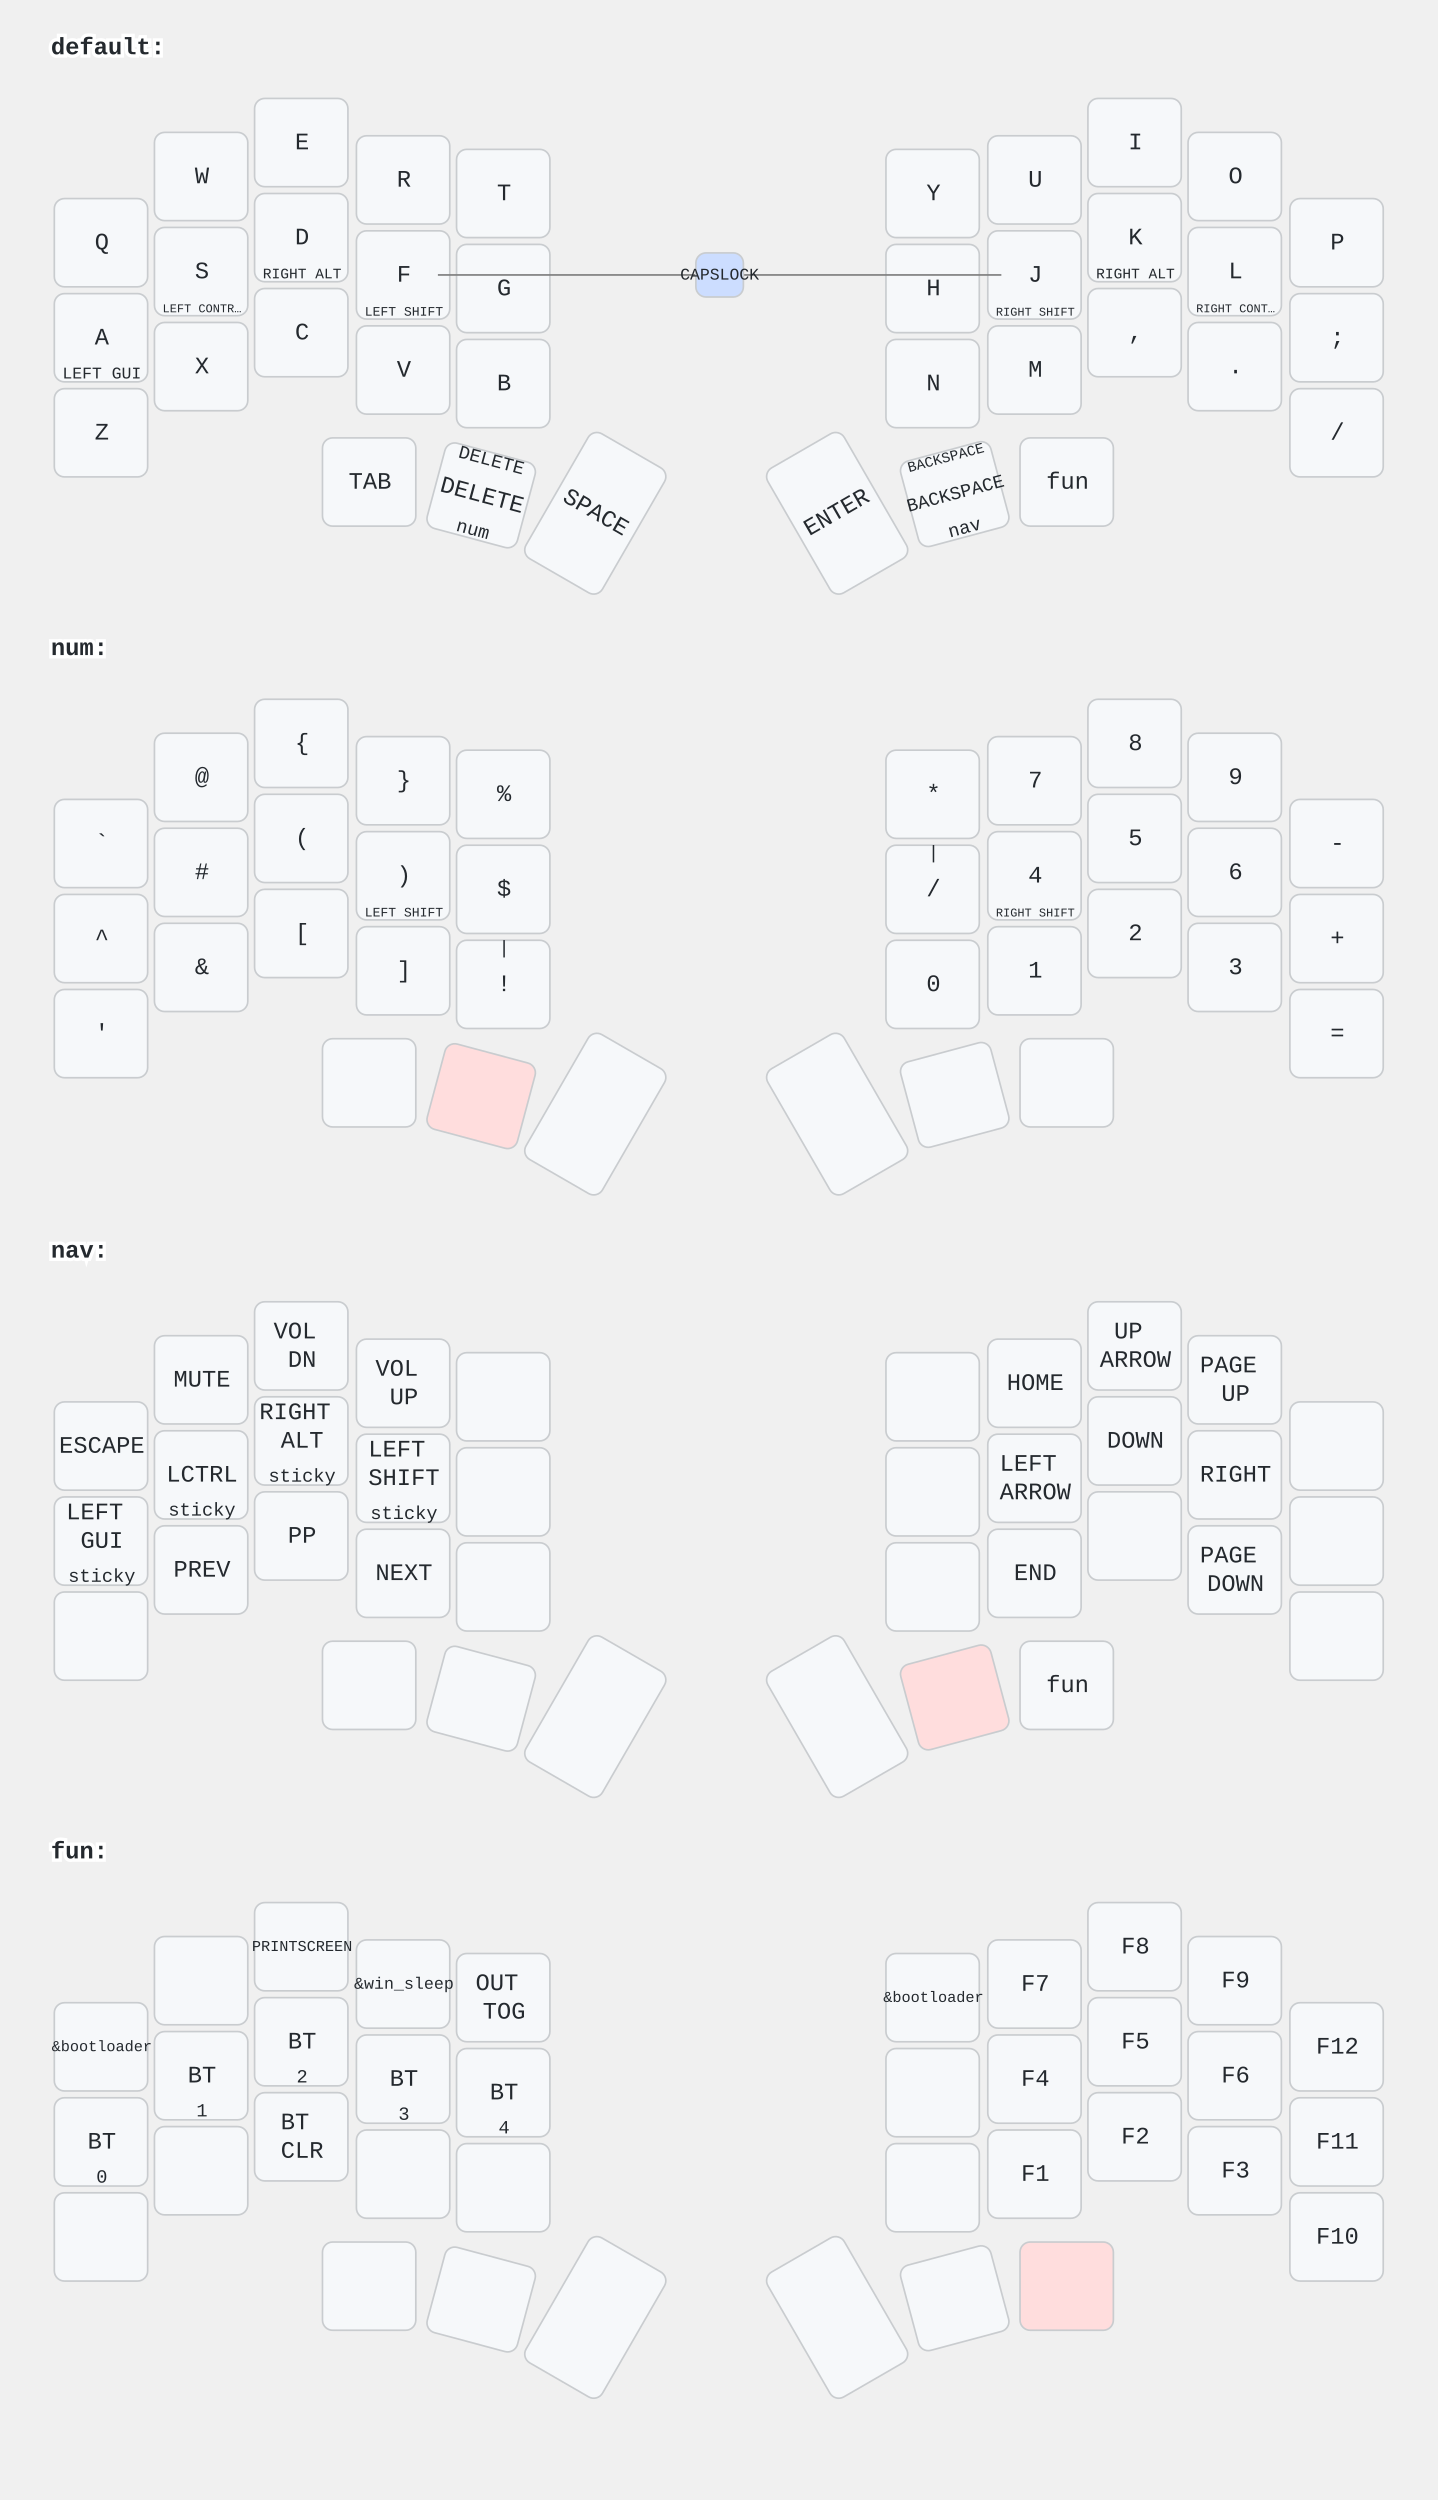
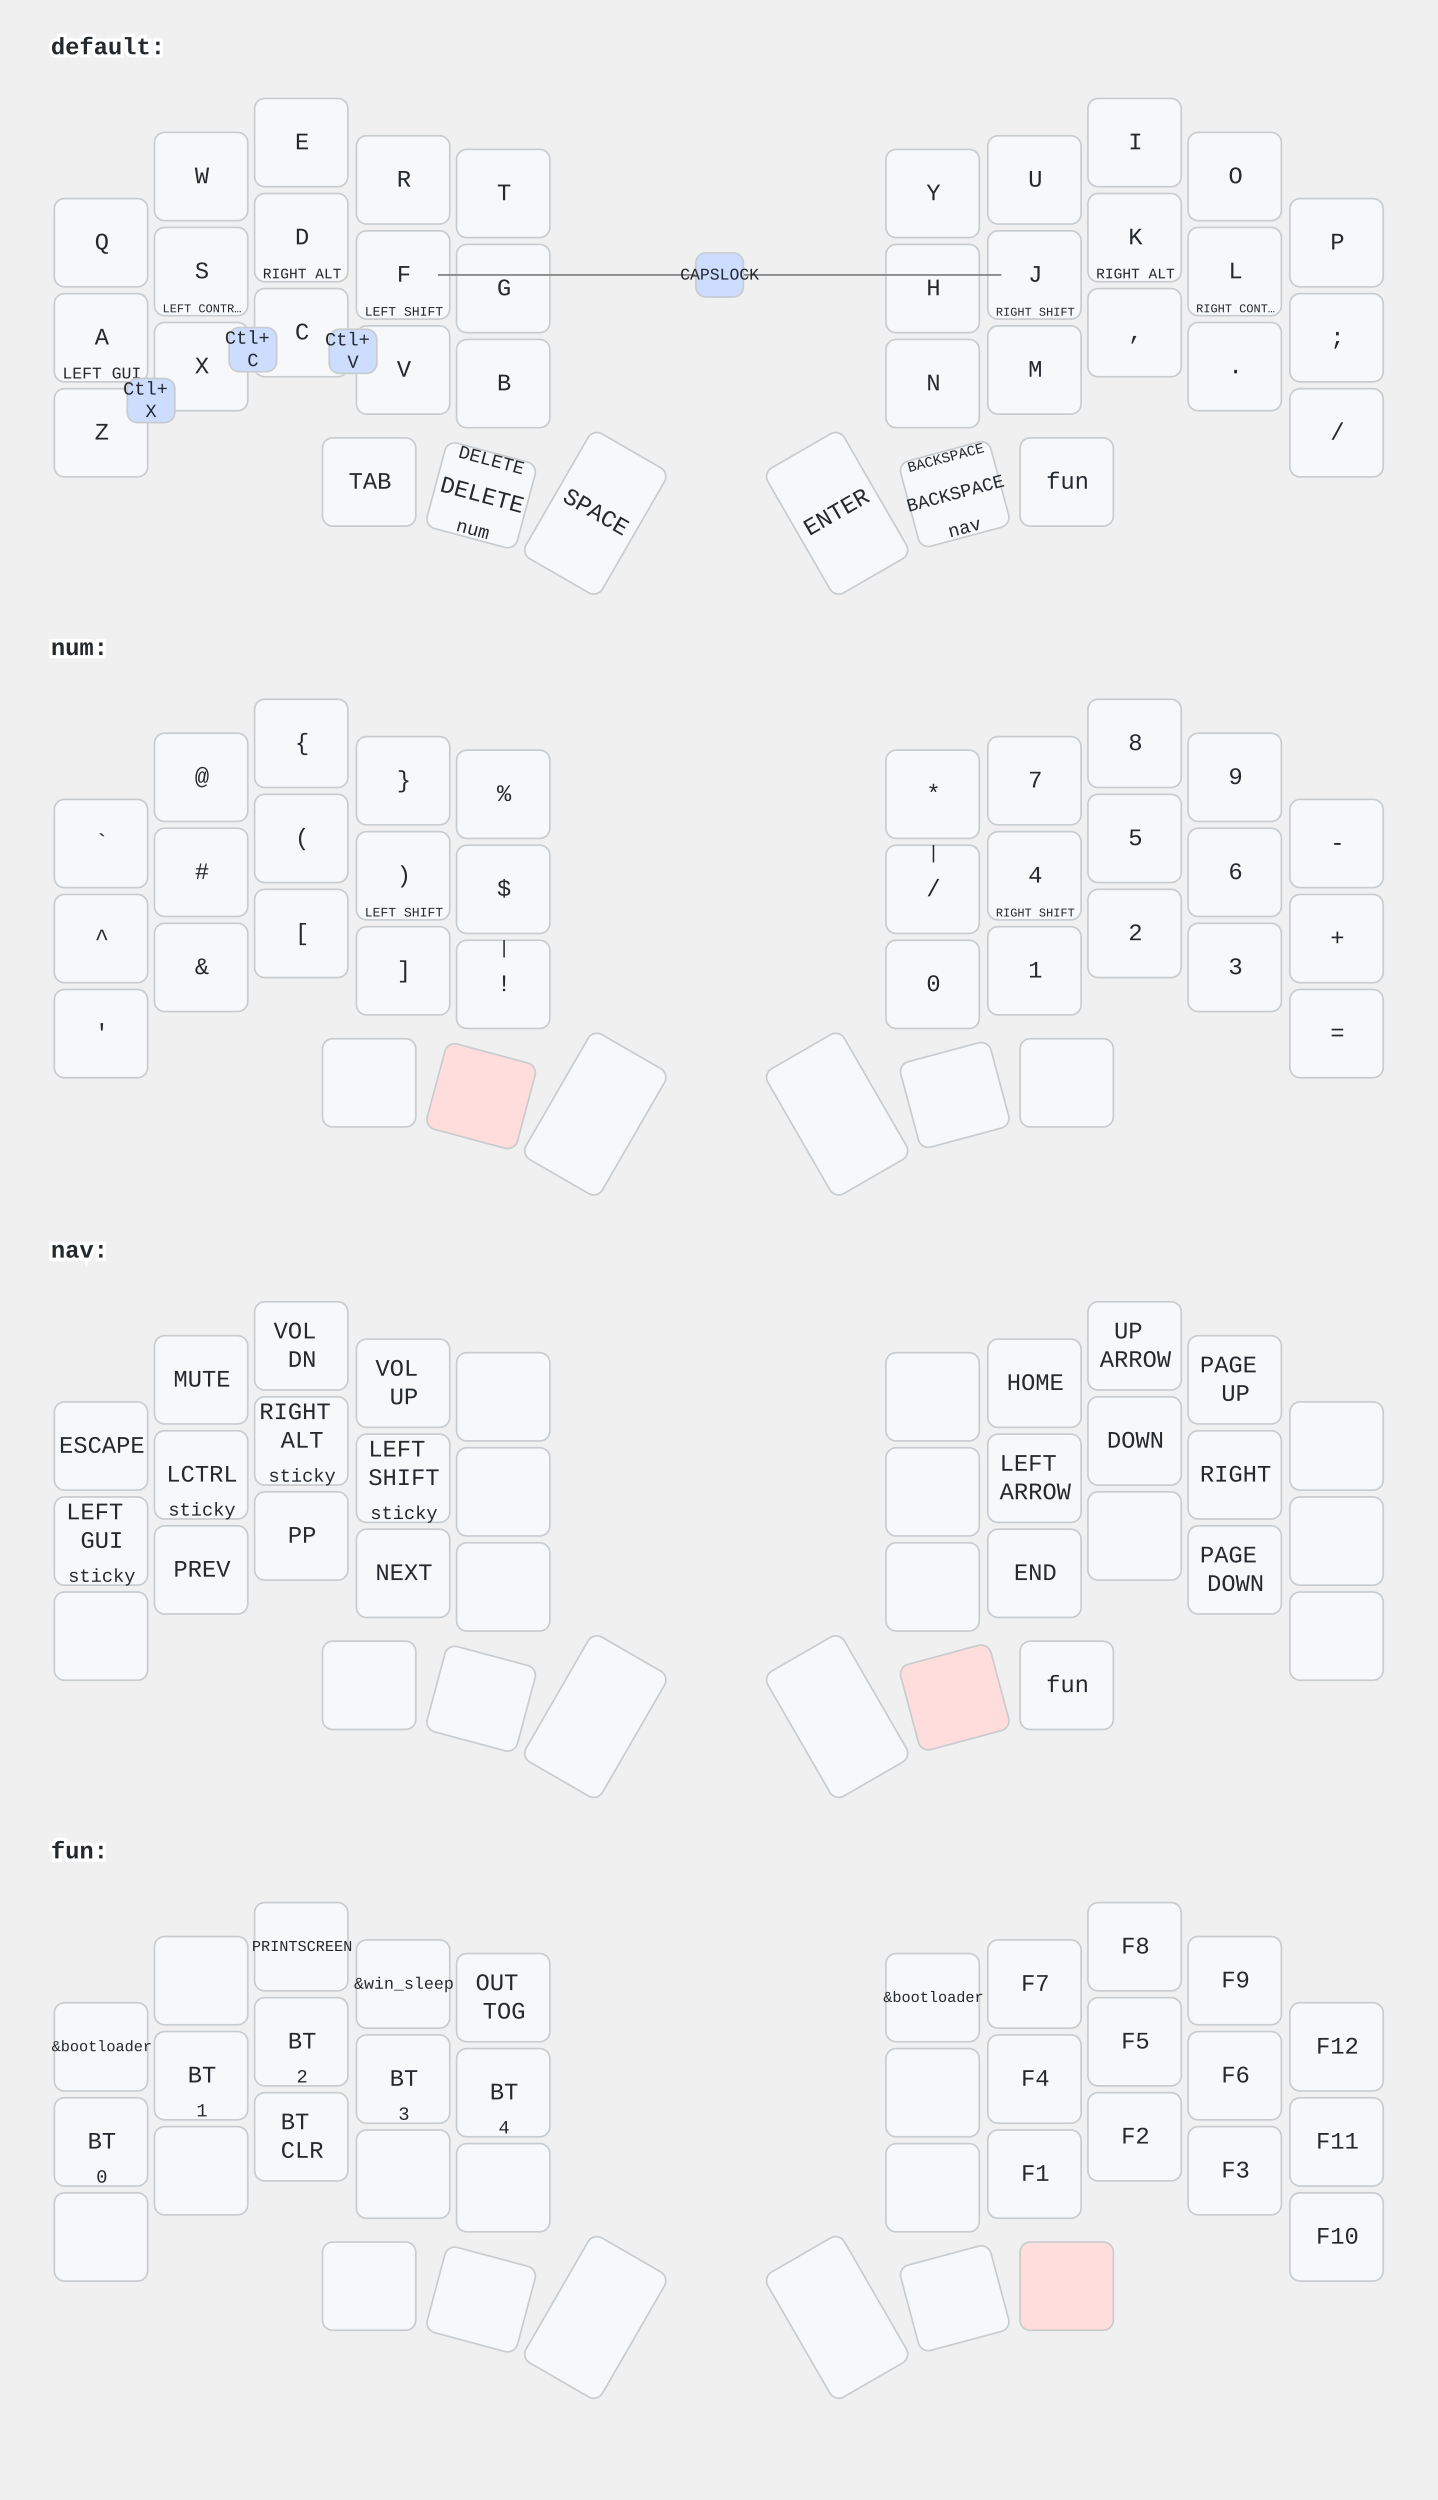
<svg xmlns="http://www.w3.org/2000/svg" width="847" height="1473" viewBox="0 0 847 1473" class="keymap">
  <style>/* inherit to force styles through use tags */
svg path {
    fill: inherit;
}

/* font and background color specifications */
svg.keymap {
    font-family: SFMono-Regular,Consolas,Liberation Mono,Menlo,monospace;
    font-size: 14px;
    font-kerning: normal;
    text-rendering: optimizeLegibility;
    fill: #24292e;
}

/* default key styling */
rect.key {
    fill: #f6f8fa;
}

rect.key, rect.combo {
    stroke: #c9cccf;
    stroke-width: 1;
}

/* default key side styling, only used is draw_key_sides is set */
rect.side {
    filter: brightness(90%);
}

/* color accent for combo boxes */
rect.combo, rect.combo-separate {
    fill: #cdf;
}

/* color accent for held keys */
rect.held, rect.combo.held {
    fill: #fdd;
}

/* color accent for ghost (optional) keys */
rect.ghost, rect.combo.ghost {
    stroke-dasharray: 4, 4;
    stroke-width: 2;
}

text {
    text-anchor: middle;
    dominant-baseline: middle;
}

/* styling for layer labels */
text.label {
    font-weight: bold;
    text-anchor: start;
    stroke: white;
    stroke-width: 4;
    paint-order: stroke;
}

/* styling for optional footer */
text.footer {
    text-anchor: end;
    dominant-baseline: auto;
    stroke: white;
    stroke-width: 4;
    paint-order: stroke;
}

/* styling for combo tap, and key hold/shifted label text */
text.combo, text.hold, text.shifted {
    font-size: 11px;
}

text.hold {
    text-anchor: middle;
    dominant-baseline: auto;
}

text.shifted {
    text-anchor: middle;
    dominant-baseline: hanging;
}

/* styling for hold/shifted label text in combo box */
text.combo.hold, text.combo.shifted {
    font-size: 8px;
}

/* lighter symbol for transparent keys */
text.trans {
    fill: #7b7e81;
}

/* styling for combo dendrons */
path.combo {
    stroke-width: 1;
    stroke: gray;
    fill: none;
}

/* Start Tabler Icons Cleanup */
/* cannot use height/width with glyphs */
.icon-tabler &gt; path {
    fill: inherit;
    stroke: inherit;
    stroke-width: 2;
}
/* hide tabler's default box */
.icon-tabler &gt; path[stroke="none"][fill="none"] {
    visibility: hidden;
}
/* End Tabler Icons Cleanup */
</style>
  <g transform="translate(30, 0)" class="layer-default">
    <text x="0" y="28" class="label">default:</text>
    <g transform="translate(0, 56)">
      <g transform="translate(30, 87)" class="key keypos-0">
        <rect rx="6" ry="6" x="-28" y="-26" width="55" height="52" class="key" />
        <text x="0" y="0" class="key tap">Q</text>
      </g>
      <g transform="translate(89, 48)" class="key keypos-1">
        <rect rx="6" ry="6" x="-28" y="-26" width="55" height="52" class="key" />
        <text x="0" y="0" class="key tap">W</text>
      </g>
      <g transform="translate(148, 28)" class="key keypos-2">
        <rect rx="6" ry="6" x="-28" y="-26" width="55" height="52" class="key" />
        <text x="0" y="0" class="key tap">E</text>
      </g>
      <g transform="translate(208, 50)" class="key keypos-3">
        <rect rx="6" ry="6" x="-28" y="-26" width="55" height="52" class="key" />
        <text x="0" y="0" class="key tap">R</text>
      </g>
      <g transform="translate(267, 58)" class="key keypos-4">
        <rect rx="6" ry="6" x="-28" y="-26" width="55" height="52" class="key" />
        <text x="0" y="0" class="key tap">T</text>
      </g>
      <g transform="translate(520, 58)" class="key keypos-5">
        <rect rx="6" ry="6" x="-28" y="-26" width="55" height="52" class="key" />
        <text x="0" y="0" class="key tap">Y</text>
      </g>
      <g transform="translate(580, 50)" class="key keypos-6">
        <rect rx="6" ry="6" x="-28" y="-26" width="55" height="52" class="key" />
        <text x="0" y="0" class="key tap">U</text>
      </g>
      <g transform="translate(639, 28)" class="key keypos-7">
        <rect rx="6" ry="6" x="-28" y="-26" width="55" height="52" class="key" />
        <text x="0" y="0" class="key tap">I</text>
      </g>
      <g transform="translate(698, 48)" class="key keypos-8">
        <rect rx="6" ry="6" x="-28" y="-26" width="55" height="52" class="key" />
        <text x="0" y="0" class="key tap">O</text>
      </g>
      <g transform="translate(758, 87)" class="key keypos-9">
        <rect rx="6" ry="6" x="-28" y="-26" width="55" height="52" class="key" />
        <text x="0" y="0" class="key tap">P</text>
      </g>
      <g transform="translate(30, 143)" class="key keypos-10">
        <rect rx="6" ry="6" x="-28" y="-26" width="55" height="52" class="key" />
        <text x="0" y="0" class="key tap">A</text>
        <text x="0" y="24" class="key hold">
          <tspan style="font-size: 88%">LEFT GUI</tspan>
        </text>
      </g>
      <g transform="translate(89, 104)" class="key keypos-11">
        <rect rx="6" ry="6" x="-28" y="-26" width="55" height="52" class="key" />
        <text x="0" y="0" class="key tap">S</text>
        <text x="0" y="24" class="key hold">
          <tspan style="font-size: 64%">LEFT CONTR…</tspan>
        </text>
      </g>
      <g transform="translate(148, 84)" class="key keypos-12">
        <rect rx="6" ry="6" x="-28" y="-26" width="55" height="52" class="key" />
        <text x="0" y="0" class="key tap">D</text>
        <text x="0" y="24" class="key hold">
          <tspan style="font-size: 78%">RIGHT ALT</tspan>
        </text>
      </g>
      <g transform="translate(208, 106)" class="key keypos-13">
        <rect rx="6" ry="6" x="-28" y="-26" width="55" height="52" class="key" />
        <text x="0" y="0" class="key tap">F</text>
        <text x="0" y="24" class="key hold">
          <tspan style="font-size: 70%">LEFT SHIFT</tspan>
        </text>
      </g>
      <g transform="translate(267, 114)" class="key keypos-14">
        <rect rx="6" ry="6" x="-28" y="-26" width="55" height="52" class="key" />
        <text x="0" y="0" class="key tap">G</text>
      </g>
      <g transform="translate(520, 114)" class="key keypos-15">
        <rect rx="6" ry="6" x="-28" y="-26" width="55" height="52" class="key" />
        <text x="0" y="0" class="key tap">H</text>
      </g>
      <g transform="translate(580, 106)" class="key keypos-16">
        <rect rx="6" ry="6" x="-28" y="-26" width="55" height="52" class="key" />
        <text x="0" y="0" class="key tap">J</text>
        <text x="0" y="24" class="key hold">
          <tspan style="font-size: 64%">RIGHT SHIFT</tspan>
        </text>
      </g>
      <g transform="translate(639, 84)" class="key keypos-17">
        <rect rx="6" ry="6" x="-28" y="-26" width="55" height="52" class="key" />
        <text x="0" y="0" class="key tap">K</text>
        <text x="0" y="24" class="key hold">
          <tspan style="font-size: 78%">RIGHT ALT</tspan>
        </text>
      </g>
      <g transform="translate(698, 104)" class="key keypos-18">
        <rect rx="6" ry="6" x="-28" y="-26" width="55" height="52" class="key" />
        <text x="0" y="0" class="key tap">L</text>
        <text x="0" y="24" class="key hold">
          <tspan style="font-size: 64%">RIGHT CONT…</tspan>
        </text>
      </g>
      <g transform="translate(758, 143)" class="key keypos-19">
        <rect rx="6" ry="6" x="-28" y="-26" width="55" height="52" class="key" />
        <text x="0" y="0" class="key tap">;</text>
      </g>
      <g transform="translate(30, 199)" class="key keypos-20">
        <rect rx="6" ry="6" x="-28" y="-26" width="55" height="52" class="key" />
        <text x="0" y="0" class="key tap">Z</text>
      </g>
      <g transform="translate(89, 160)" class="key keypos-21">
        <rect rx="6" ry="6" x="-28" y="-26" width="55" height="52" class="key" />
        <text x="0" y="0" class="key tap">X</text>
      </g>
      <g transform="translate(148, 140)" class="key keypos-22">
        <rect rx="6" ry="6" x="-28" y="-26" width="55" height="52" class="key" />
        <text x="0" y="0" class="key tap">C</text>
      </g>
      <g transform="translate(208, 162)" class="key keypos-23">
        <rect rx="6" ry="6" x="-28" y="-26" width="55" height="52" class="key" />
        <text x="0" y="0" class="key tap">V</text>
      </g>
      <g transform="translate(267, 170)" class="key keypos-24">
        <rect rx="6" ry="6" x="-28" y="-26" width="55" height="52" class="key" />
        <text x="0" y="0" class="key tap">B</text>
      </g>
      <g transform="translate(520, 170)" class="key keypos-25">
        <rect rx="6" ry="6" x="-28" y="-26" width="55" height="52" class="key" />
        <text x="0" y="0" class="key tap">N</text>
      </g>
      <g transform="translate(580, 162)" class="key keypos-26">
        <rect rx="6" ry="6" x="-28" y="-26" width="55" height="52" class="key" />
        <text x="0" y="0" class="key tap">M</text>
      </g>
      <g transform="translate(639, 140)" class="key keypos-27">
        <rect rx="6" ry="6" x="-28" y="-26" width="55" height="52" class="key" />
        <text x="0" y="0" class="key tap">,</text>
      </g>
      <g transform="translate(698, 160)" class="key keypos-28">
        <rect rx="6" ry="6" x="-28" y="-26" width="55" height="52" class="key" />
        <text x="0" y="0" class="key tap">.</text>
      </g>
      <g transform="translate(758, 199)" class="key keypos-29">
        <rect rx="6" ry="6" x="-28" y="-26" width="55" height="52" class="key" />
        <text x="0" y="0" class="key tap">/</text>
      </g>
      <g transform="translate(188, 228)" class="key keypos-30">
        <rect rx="6" ry="6" x="-28" y="-26" width="55" height="52" class="key" />
        <text x="0" y="0" class="key tap">TAB</text>
      </g>
      <g transform="translate(254, 236) rotate(15.0)" class="key keypos-31">
        <rect rx="6" ry="6" x="-28" y="-26" width="55" height="52" class="key" />
        <text x="0" y="0" class="key tap">DELETE</text>
        <text x="0" y="24" class="key hold">num</text>
        <text x="0" y="-24" class="key shifted">DELETE</text>
      </g>
      <g transform="translate(321, 246) rotate(30.0)" class="key keypos-32">
        <rect rx="6" ry="6" x="-26" y="-42" width="52" height="85" class="key" />
        <text x="0" y="0" class="key tap">SPACE</text>
      </g>
      <g transform="translate(463, 246) rotate(-30.0)" class="key keypos-33">
        <rect rx="6" ry="6" x="-26" y="-42" width="52" height="85" class="key" />
        <text x="0" y="0" class="key tap">ENTER</text>
      </g>
      <g transform="translate(533, 235) rotate(-15.0)" class="key keypos-34">
        <rect rx="6" ry="6" x="-28" y="-26" width="55" height="52" class="key" />
        <text x="0" y="0" class="key tap">
          <tspan style="font-size: 78%">BACKSPACE</tspan>
        </text>
        <text x="0" y="24" class="key hold">nav</text>
        <text x="0" y="-24" class="key shifted">
          <tspan style="font-size: 78%">BACKSPACE</tspan>
        </text>
      </g>
      <g transform="translate(599, 228)" class="key keypos-35">
        <rect rx="6" ry="6" x="-28" y="-26" width="55" height="52" class="key" />
        <text x="0" y="0" class="key tap">fun</text>
      </g>
      <g class="combo combopos-0">
        <path d="M394,106 l-166,0" class="combo" />
        <path d="M394,106 l166,0" class="combo" />
        <rect rx="6" ry="6" x="380" y="93" width="28" height="26" class="combo" />
        <text x="394" y="106" class="combo tap">
          <tspan style="font-size: 88%">CAPSLOCK</tspan>
        </text>
      </g>
+       <g class="combo combopos-1">
+         <rect rx="6" ry="6" x="45" y="167" width="28" height="26" class="combo" />
+         <text x="59" y="180" class="combo tap">
+           <tspan x="59" dy="-0.6em">Ctl+</tspan>
+           <tspan x="59" dy="1.2em">X</tspan>
+         </text>
+       </g>
+       <g class="combo combopos-2">
+         <rect rx="6" ry="6" x="105" y="137" width="28" height="26" class="combo" />
+         <text x="119" y="150" class="combo tap">
+           <tspan x="119" dy="-0.6em">Ctl+</tspan>
+           <tspan x="119" dy="1.2em">C</tspan>
+         </text>
+       </g>
+       <g class="combo combopos-3">
+         <rect rx="6" ry="6" x="164" y="138" width="28" height="26" class="combo" />
+         <text x="178" y="151" class="combo tap">
+           <tspan x="178" dy="-0.6em">Ctl+</tspan>
+           <tspan x="178" dy="1.2em">V</tspan>
+         </text>
+       </g>
    </g>
  </g>
  <g transform="translate(30, 354)" class="layer-num">
    <text x="0" y="28" class="label">num:</text>
    <g transform="translate(0, 56)">
      <g transform="translate(30, 87)" class="key keypos-0">
        <rect rx="6" ry="6" x="-28" y="-26" width="55" height="52" class="key" />
        <text x="0" y="0" class="key tap">`</text>
      </g>
      <g transform="translate(89, 48)" class="key keypos-1">
        <rect rx="6" ry="6" x="-28" y="-26" width="55" height="52" class="key" />
        <text x="0" y="0" class="key tap">@</text>
      </g>
      <g transform="translate(148, 28)" class="key keypos-2">
        <rect rx="6" ry="6" x="-28" y="-26" width="55" height="52" class="key" />
        <text x="0" y="0" class="key tap">{</text>
      </g>
      <g transform="translate(208, 50)" class="key keypos-3">
        <rect rx="6" ry="6" x="-28" y="-26" width="55" height="52" class="key" />
        <text x="0" y="0" class="key tap">}</text>
      </g>
      <g transform="translate(267, 58)" class="key keypos-4">
        <rect rx="6" ry="6" x="-28" y="-26" width="55" height="52" class="key" />
        <text x="0" y="0" class="key tap">%</text>
      </g>
      <g transform="translate(520, 58)" class="key keypos-5">
        <rect rx="6" ry="6" x="-28" y="-26" width="55" height="52" class="key" />
        <text x="0" y="0" class="key tap">*</text>
      </g>
      <g transform="translate(580, 50)" class="key keypos-6">
        <rect rx="6" ry="6" x="-28" y="-26" width="55" height="52" class="key" />
        <text x="0" y="0" class="key tap">7</text>
      </g>
      <g transform="translate(639, 28)" class="key keypos-7">
        <rect rx="6" ry="6" x="-28" y="-26" width="55" height="52" class="key" />
        <text x="0" y="0" class="key tap">8</text>
      </g>
      <g transform="translate(698, 48)" class="key keypos-8">
        <rect rx="6" ry="6" x="-28" y="-26" width="55" height="52" class="key" />
        <text x="0" y="0" class="key tap">9</text>
      </g>
      <g transform="translate(758, 87)" class="key keypos-9">
        <rect rx="6" ry="6" x="-28" y="-26" width="55" height="52" class="key" />
        <text x="0" y="0" class="key tap">-</text>
      </g>
      <g transform="translate(30, 143)" class="key keypos-10">
        <rect rx="6" ry="6" x="-28" y="-26" width="55" height="52" class="key" />
        <text x="0" y="0" class="key tap">^</text>
      </g>
      <g transform="translate(89, 104)" class="key keypos-11">
        <rect rx="6" ry="6" x="-28" y="-26" width="55" height="52" class="key" />
        <text x="0" y="0" class="key tap">#</text>
      </g>
      <g transform="translate(148, 84)" class="key keypos-12">
        <rect rx="6" ry="6" x="-28" y="-26" width="55" height="52" class="key" />
        <text x="0" y="0" class="key tap">(</text>
      </g>
      <g transform="translate(208, 106)" class="key keypos-13">
        <rect rx="6" ry="6" x="-28" y="-26" width="55" height="52" class="key" />
        <text x="0" y="0" class="key tap">)</text>
        <text x="0" y="24" class="key hold">
          <tspan style="font-size: 70%">LEFT SHIFT</tspan>
        </text>
      </g>
      <g transform="translate(267, 114)" class="key keypos-14">
        <rect rx="6" ry="6" x="-28" y="-26" width="55" height="52" class="key" />
        <text x="0" y="0" class="key tap">$</text>
      </g>
      <g transform="translate(520, 114)" class="key keypos-15">
        <rect rx="6" ry="6" x="-28" y="-26" width="55" height="52" class="key" />
        <text x="0" y="0" class="key tap">/</text>
        <text x="0" y="-24" class="key shifted">|</text>
      </g>
      <g transform="translate(580, 106)" class="key keypos-16">
        <rect rx="6" ry="6" x="-28" y="-26" width="55" height="52" class="key" />
        <text x="0" y="0" class="key tap">4</text>
        <text x="0" y="24" class="key hold">
          <tspan style="font-size: 64%">RIGHT SHIFT</tspan>
        </text>
      </g>
      <g transform="translate(639, 84)" class="key keypos-17">
        <rect rx="6" ry="6" x="-28" y="-26" width="55" height="52" class="key" />
        <text x="0" y="0" class="key tap">5</text>
      </g>
      <g transform="translate(698, 104)" class="key keypos-18">
        <rect rx="6" ry="6" x="-28" y="-26" width="55" height="52" class="key" />
        <text x="0" y="0" class="key tap">6</text>
      </g>
      <g transform="translate(758, 143)" class="key keypos-19">
        <rect rx="6" ry="6" x="-28" y="-26" width="55" height="52" class="key" />
        <text x="0" y="0" class="key tap">+</text>
      </g>
      <g transform="translate(30, 199)" class="key keypos-20">
        <rect rx="6" ry="6" x="-28" y="-26" width="55" height="52" class="key" />
        <text x="0" y="0" class="key tap">'</text>
      </g>
      <g transform="translate(89, 160)" class="key keypos-21">
        <rect rx="6" ry="6" x="-28" y="-26" width="55" height="52" class="key" />
        <text x="0" y="0" class="key tap">&amp;</text>
      </g>
      <g transform="translate(148, 140)" class="key keypos-22">
        <rect rx="6" ry="6" x="-28" y="-26" width="55" height="52" class="key" />
        <text x="0" y="0" class="key tap">[</text>
      </g>
      <g transform="translate(208, 162)" class="key keypos-23">
        <rect rx="6" ry="6" x="-28" y="-26" width="55" height="52" class="key" />
        <text x="0" y="0" class="key tap">]</text>
      </g>
      <g transform="translate(267, 170)" class="key keypos-24">
        <rect rx="6" ry="6" x="-28" y="-26" width="55" height="52" class="key" />
        <text x="0" y="0" class="key tap">!</text>
        <text x="0" y="-24" class="key shifted">|</text>
      </g>
      <g transform="translate(520, 170)" class="key keypos-25">
        <rect rx="6" ry="6" x="-28" y="-26" width="55" height="52" class="key" />
        <text x="0" y="0" class="key tap">0</text>
      </g>
      <g transform="translate(580, 162)" class="key keypos-26">
        <rect rx="6" ry="6" x="-28" y="-26" width="55" height="52" class="key" />
        <text x="0" y="0" class="key tap">1</text>
      </g>
      <g transform="translate(639, 140)" class="key keypos-27">
        <rect rx="6" ry="6" x="-28" y="-26" width="55" height="52" class="key" />
        <text x="0" y="0" class="key tap">2</text>
      </g>
      <g transform="translate(698, 160)" class="key keypos-28">
        <rect rx="6" ry="6" x="-28" y="-26" width="55" height="52" class="key" />
        <text x="0" y="0" class="key tap">3</text>
      </g>
      <g transform="translate(758, 199)" class="key keypos-29">
        <rect rx="6" ry="6" x="-28" y="-26" width="55" height="52" class="key" />
        <text x="0" y="0" class="key tap">=</text>
      </g>
      <g transform="translate(188, 228)" class="key keypos-30">
        <rect rx="6" ry="6" x="-28" y="-26" width="55" height="52" class="key" />
      </g>
      <g transform="translate(254, 236) rotate(15.0)" class="key held keypos-31">
        <rect rx="6" ry="6" x="-28" y="-26" width="55" height="52" class="key held" />
      </g>
      <g transform="translate(321, 246) rotate(30.0)" class="key keypos-32">
        <rect rx="6" ry="6" x="-26" y="-42" width="52" height="85" class="key" />
      </g>
      <g transform="translate(463, 246) rotate(-30.0)" class="key keypos-33">
        <rect rx="6" ry="6" x="-26" y="-42" width="52" height="85" class="key" />
      </g>
      <g transform="translate(533, 235) rotate(-15.0)" class="key keypos-34">
        <rect rx="6" ry="6" x="-28" y="-26" width="55" height="52" class="key" />
      </g>
      <g transform="translate(599, 228)" class="key keypos-35">
        <rect rx="6" ry="6" x="-28" y="-26" width="55" height="52" class="key" />
      </g>
    </g>
  </g>
  <g transform="translate(30, 709)" class="layer-nav">
    <text x="0" y="28" class="label">nav:</text>
    <g transform="translate(0, 56)">
      <g transform="translate(30, 87)" class="key keypos-0">
        <rect rx="6" ry="6" x="-28" y="-26" width="55" height="52" class="key" />
        <text x="0" y="0" class="key tap">ESCAPE</text>
      </g>
      <g transform="translate(89, 48)" class="key keypos-1">
        <rect rx="6" ry="6" x="-28" y="-26" width="55" height="52" class="key" />
        <text x="0" y="0" class="key tap">MUTE</text>
      </g>
      <g transform="translate(148, 28)" class="key keypos-2">
        <rect rx="6" ry="6" x="-28" y="-26" width="55" height="52" class="key" />
        <text x="0" y="0" class="key tap">
          <tspan x="0" dy="-0.6em">VOL</tspan>
          <tspan x="0" dy="1.2em">DN</tspan>
        </text>
      </g>
      <g transform="translate(208, 50)" class="key keypos-3">
        <rect rx="6" ry="6" x="-28" y="-26" width="55" height="52" class="key" />
        <text x="0" y="0" class="key tap">
          <tspan x="0" dy="-0.6em">VOL</tspan>
          <tspan x="0" dy="1.2em">UP</tspan>
        </text>
      </g>
      <g transform="translate(267, 58)" class="key keypos-4">
        <rect rx="6" ry="6" x="-28" y="-26" width="55" height="52" class="key" />
      </g>
      <g transform="translate(520, 58)" class="key keypos-5">
        <rect rx="6" ry="6" x="-28" y="-26" width="55" height="52" class="key" />
      </g>
      <g transform="translate(580, 50)" class="key keypos-6">
        <rect rx="6" ry="6" x="-28" y="-26" width="55" height="52" class="key" />
        <text x="0" y="0" class="key tap">HOME</text>
      </g>
      <g transform="translate(639, 28)" class="key keypos-7">
        <rect rx="6" ry="6" x="-28" y="-26" width="55" height="52" class="key" />
        <text x="0" y="0" class="key tap">
          <tspan x="0" dy="-0.6em">UP</tspan>
          <tspan x="0" dy="1.2em">ARROW</tspan>
        </text>
      </g>
      <g transform="translate(698, 48)" class="key keypos-8">
        <rect rx="6" ry="6" x="-28" y="-26" width="55" height="52" class="key" />
        <text x="0" y="0" class="key tap">
          <tspan x="0" dy="-0.6em">PAGE</tspan>
          <tspan x="0" dy="1.2em">UP</tspan>
        </text>
      </g>
      <g transform="translate(758, 87)" class="key keypos-9">
        <rect rx="6" ry="6" x="-28" y="-26" width="55" height="52" class="key" />
      </g>
      <g transform="translate(30, 143)" class="key keypos-10">
        <rect rx="6" ry="6" x="-28" y="-26" width="55" height="52" class="key" />
        <text x="0" y="0" class="key tap">
          <tspan x="0" dy="-1.2em">LEFT</tspan>
          <tspan x="0" dy="1.2em">GUI</tspan>
        </text>
        <text x="0" y="24" class="key hold">sticky</text>
      </g>
      <g transform="translate(89, 104)" class="key keypos-11">
        <rect rx="6" ry="6" x="-28" y="-26" width="55" height="52" class="key" />
        <text x="0" y="0" class="key tap">LCTRL</text>
        <text x="0" y="24" class="key hold">sticky</text>
      </g>
      <g transform="translate(148, 84)" class="key keypos-12">
        <rect rx="6" ry="6" x="-28" y="-26" width="55" height="52" class="key" />
        <text x="0" y="0" class="key tap">
          <tspan x="0" dy="-1.2em">RIGHT</tspan>
          <tspan x="0" dy="1.2em">ALT</tspan>
        </text>
        <text x="0" y="24" class="key hold">sticky</text>
      </g>
      <g transform="translate(208, 106)" class="key keypos-13">
        <rect rx="6" ry="6" x="-28" y="-26" width="55" height="52" class="key" />
        <text x="0" y="0" class="key tap">
          <tspan x="0" dy="-1.2em">LEFT</tspan>
          <tspan x="0" dy="1.2em">SHIFT</tspan>
        </text>
        <text x="0" y="24" class="key hold">sticky</text>
      </g>
      <g transform="translate(267, 114)" class="key keypos-14">
        <rect rx="6" ry="6" x="-28" y="-26" width="55" height="52" class="key" />
      </g>
      <g transform="translate(520, 114)" class="key keypos-15">
        <rect rx="6" ry="6" x="-28" y="-26" width="55" height="52" class="key" />
      </g>
      <g transform="translate(580, 106)" class="key keypos-16">
        <rect rx="6" ry="6" x="-28" y="-26" width="55" height="52" class="key" />
        <text x="0" y="0" class="key tap">
          <tspan x="0" dy="-0.6em">LEFT</tspan>
          <tspan x="0" dy="1.2em">ARROW</tspan>
        </text>
      </g>
      <g transform="translate(639, 84)" class="key keypos-17">
        <rect rx="6" ry="6" x="-28" y="-26" width="55" height="52" class="key" />
        <text x="0" y="0" class="key tap">DOWN</text>
      </g>
      <g transform="translate(698, 104)" class="key keypos-18">
        <rect rx="6" ry="6" x="-28" y="-26" width="55" height="52" class="key" />
        <text x="0" y="0" class="key tap">RIGHT</text>
      </g>
      <g transform="translate(758, 143)" class="key keypos-19">
        <rect rx="6" ry="6" x="-28" y="-26" width="55" height="52" class="key" />
      </g>
      <g transform="translate(30, 199)" class="key keypos-20">
        <rect rx="6" ry="6" x="-28" y="-26" width="55" height="52" class="key" />
      </g>
      <g transform="translate(89, 160)" class="key keypos-21">
        <rect rx="6" ry="6" x="-28" y="-26" width="55" height="52" class="key" />
        <text x="0" y="0" class="key tap">PREV</text>
      </g>
      <g transform="translate(148, 140)" class="key keypos-22">
        <rect rx="6" ry="6" x="-28" y="-26" width="55" height="52" class="key" />
        <text x="0" y="0" class="key tap">PP</text>
      </g>
      <g transform="translate(208, 162)" class="key keypos-23">
        <rect rx="6" ry="6" x="-28" y="-26" width="55" height="52" class="key" />
        <text x="0" y="0" class="key tap">NEXT</text>
      </g>
      <g transform="translate(267, 170)" class="key keypos-24">
        <rect rx="6" ry="6" x="-28" y="-26" width="55" height="52" class="key" />
      </g>
      <g transform="translate(520, 170)" class="key keypos-25">
        <rect rx="6" ry="6" x="-28" y="-26" width="55" height="52" class="key" />
      </g>
      <g transform="translate(580, 162)" class="key keypos-26">
        <rect rx="6" ry="6" x="-28" y="-26" width="55" height="52" class="key" />
        <text x="0" y="0" class="key tap">END</text>
      </g>
      <g transform="translate(639, 140)" class="key keypos-27">
        <rect rx="6" ry="6" x="-28" y="-26" width="55" height="52" class="key" />
      </g>
      <g transform="translate(698, 160)" class="key keypos-28">
        <rect rx="6" ry="6" x="-28" y="-26" width="55" height="52" class="key" />
        <text x="0" y="0" class="key tap">
          <tspan x="0" dy="-0.6em">PAGE</tspan>
          <tspan x="0" dy="1.2em">DOWN</tspan>
        </text>
      </g>
      <g transform="translate(758, 199)" class="key keypos-29">
        <rect rx="6" ry="6" x="-28" y="-26" width="55" height="52" class="key" />
      </g>
      <g transform="translate(188, 228)" class="key keypos-30">
        <rect rx="6" ry="6" x="-28" y="-26" width="55" height="52" class="key" />
      </g>
      <g transform="translate(254, 236) rotate(15.0)" class="key keypos-31">
        <rect rx="6" ry="6" x="-28" y="-26" width="55" height="52" class="key" />
      </g>
      <g transform="translate(321, 246) rotate(30.0)" class="key keypos-32">
        <rect rx="6" ry="6" x="-26" y="-42" width="52" height="85" class="key" />
      </g>
      <g transform="translate(463, 246) rotate(-30.0)" class="key keypos-33">
        <rect rx="6" ry="6" x="-26" y="-42" width="52" height="85" class="key" />
      </g>
      <g transform="translate(533, 235) rotate(-15.0)" class="key held keypos-34">
        <rect rx="6" ry="6" x="-28" y="-26" width="55" height="52" class="key held" />
      </g>
      <g transform="translate(599, 228)" class="key keypos-35">
        <rect rx="6" ry="6" x="-28" y="-26" width="55" height="52" class="key" />
        <text x="0" y="0" class="key tap">fun</text>
      </g>
    </g>
  </g>
  <g transform="translate(30, 1063)" class="layer-fun">
    <text x="0" y="28" class="label">fun:</text>
    <g transform="translate(0, 56)">
      <g transform="translate(30, 87)" class="key keypos-0">
        <rect rx="6" ry="6" x="-28" y="-26" width="55" height="52" class="key" />
        <text x="0" y="0" class="key tap">
          <tspan style="font-size: 64%">&amp;bootloader</tspan>
        </text>
      </g>
      <g transform="translate(89, 48)" class="key keypos-1">
        <rect rx="6" ry="6" x="-28" y="-26" width="55" height="52" class="key" />
      </g>
      <g transform="translate(148, 28)" class="key keypos-2">
        <rect rx="6" ry="6" x="-28" y="-26" width="55" height="52" class="key" />
        <text x="0" y="0" class="key tap">
          <tspan style="font-size: 64%">PRINTSCREEN</tspan>
        </text>
      </g>
      <g transform="translate(208, 50)" class="key keypos-3">
        <rect rx="6" ry="6" x="-28" y="-26" width="55" height="52" class="key" />
        <text x="0" y="0" class="key tap">
          <tspan style="font-size: 70%">&amp;win_sleep</tspan>
        </text>
      </g>
      <g transform="translate(267, 58)" class="key keypos-4">
        <rect rx="6" ry="6" x="-28" y="-26" width="55" height="52" class="key" />
        <text x="0" y="0" class="key tap">
          <tspan x="0" dy="-0.6em">OUT</tspan>
          <tspan x="0" dy="1.2em">TOG</tspan>
        </text>
      </g>
      <g transform="translate(520, 58)" class="key keypos-5">
        <rect rx="6" ry="6" x="-28" y="-26" width="55" height="52" class="key" />
        <text x="0" y="0" class="key tap">
          <tspan style="font-size: 64%">&amp;bootloader</tspan>
        </text>
      </g>
      <g transform="translate(580, 50)" class="key keypos-6">
        <rect rx="6" ry="6" x="-28" y="-26" width="55" height="52" class="key" />
        <text x="0" y="0" class="key tap">F7</text>
      </g>
      <g transform="translate(639, 28)" class="key keypos-7">
        <rect rx="6" ry="6" x="-28" y="-26" width="55" height="52" class="key" />
        <text x="0" y="0" class="key tap">F8</text>
      </g>
      <g transform="translate(698, 48)" class="key keypos-8">
        <rect rx="6" ry="6" x="-28" y="-26" width="55" height="52" class="key" />
        <text x="0" y="0" class="key tap">F9</text>
      </g>
      <g transform="translate(758, 87)" class="key keypos-9">
        <rect rx="6" ry="6" x="-28" y="-26" width="55" height="52" class="key" />
        <text x="0" y="0" class="key tap">F12</text>
      </g>
      <g transform="translate(30, 143)" class="key keypos-10">
        <rect rx="6" ry="6" x="-28" y="-26" width="55" height="52" class="key" />
        <text x="0" y="0" class="key tap">BT</text>
        <text x="0" y="24" class="key hold">0</text>
      </g>
      <g transform="translate(89, 104)" class="key keypos-11">
        <rect rx="6" ry="6" x="-28" y="-26" width="55" height="52" class="key" />
        <text x="0" y="0" class="key tap">BT</text>
        <text x="0" y="24" class="key hold">1</text>
      </g>
      <g transform="translate(148, 84)" class="key keypos-12">
        <rect rx="6" ry="6" x="-28" y="-26" width="55" height="52" class="key" />
        <text x="0" y="0" class="key tap">BT</text>
        <text x="0" y="24" class="key hold">2</text>
      </g>
      <g transform="translate(208, 106)" class="key keypos-13">
        <rect rx="6" ry="6" x="-28" y="-26" width="55" height="52" class="key" />
        <text x="0" y="0" class="key tap">BT</text>
        <text x="0" y="24" class="key hold">3</text>
      </g>
      <g transform="translate(267, 114)" class="key keypos-14">
        <rect rx="6" ry="6" x="-28" y="-26" width="55" height="52" class="key" />
        <text x="0" y="0" class="key tap">BT</text>
        <text x="0" y="24" class="key hold">4</text>
      </g>
      <g transform="translate(520, 114)" class="key keypos-15">
        <rect rx="6" ry="6" x="-28" y="-26" width="55" height="52" class="key" />
      </g>
      <g transform="translate(580, 106)" class="key keypos-16">
        <rect rx="6" ry="6" x="-28" y="-26" width="55" height="52" class="key" />
        <text x="0" y="0" class="key tap">F4</text>
      </g>
      <g transform="translate(639, 84)" class="key keypos-17">
        <rect rx="6" ry="6" x="-28" y="-26" width="55" height="52" class="key" />
        <text x="0" y="0" class="key tap">F5</text>
      </g>
      <g transform="translate(698, 104)" class="key keypos-18">
        <rect rx="6" ry="6" x="-28" y="-26" width="55" height="52" class="key" />
        <text x="0" y="0" class="key tap">F6</text>
      </g>
      <g transform="translate(758, 143)" class="key keypos-19">
        <rect rx="6" ry="6" x="-28" y="-26" width="55" height="52" class="key" />
        <text x="0" y="0" class="key tap">F11</text>
      </g>
      <g transform="translate(30, 199)" class="key keypos-20">
        <rect rx="6" ry="6" x="-28" y="-26" width="55" height="52" class="key" />
      </g>
      <g transform="translate(89, 160)" class="key keypos-21">
        <rect rx="6" ry="6" x="-28" y="-26" width="55" height="52" class="key" />
      </g>
      <g transform="translate(148, 140)" class="key keypos-22">
        <rect rx="6" ry="6" x="-28" y="-26" width="55" height="52" class="key" />
        <text x="0" y="0" class="key tap">
          <tspan x="0" dy="-0.6em">BT</tspan>
          <tspan x="0" dy="1.2em">CLR</tspan>
        </text>
      </g>
      <g transform="translate(208, 162)" class="key keypos-23">
        <rect rx="6" ry="6" x="-28" y="-26" width="55" height="52" class="key" />
      </g>
      <g transform="translate(267, 170)" class="key keypos-24">
        <rect rx="6" ry="6" x="-28" y="-26" width="55" height="52" class="key" />
      </g>
      <g transform="translate(520, 170)" class="key keypos-25">
        <rect rx="6" ry="6" x="-28" y="-26" width="55" height="52" class="key" />
      </g>
      <g transform="translate(580, 162)" class="key keypos-26">
        <rect rx="6" ry="6" x="-28" y="-26" width="55" height="52" class="key" />
        <text x="0" y="0" class="key tap">F1</text>
      </g>
      <g transform="translate(639, 140)" class="key keypos-27">
        <rect rx="6" ry="6" x="-28" y="-26" width="55" height="52" class="key" />
        <text x="0" y="0" class="key tap">F2</text>
      </g>
      <g transform="translate(698, 160)" class="key keypos-28">
        <rect rx="6" ry="6" x="-28" y="-26" width="55" height="52" class="key" />
        <text x="0" y="0" class="key tap">F3</text>
      </g>
      <g transform="translate(758, 199)" class="key keypos-29">
        <rect rx="6" ry="6" x="-28" y="-26" width="55" height="52" class="key" />
        <text x="0" y="0" class="key tap">F10</text>
      </g>
      <g transform="translate(188, 228)" class="key keypos-30">
        <rect rx="6" ry="6" x="-28" y="-26" width="55" height="52" class="key" />
      </g>
      <g transform="translate(254, 236) rotate(15.0)" class="key keypos-31">
        <rect rx="6" ry="6" x="-28" y="-26" width="55" height="52" class="key" />
      </g>
      <g transform="translate(321, 246) rotate(30.0)" class="key keypos-32">
        <rect rx="6" ry="6" x="-26" y="-42" width="52" height="85" class="key" />
      </g>
      <g transform="translate(463, 246) rotate(-30.0)" class="key keypos-33">
        <rect rx="6" ry="6" x="-26" y="-42" width="52" height="85" class="key" />
      </g>
      <g transform="translate(533, 235) rotate(-15.0)" class="key keypos-34">
        <rect rx="6" ry="6" x="-28" y="-26" width="55" height="52" class="key" />
      </g>
      <g transform="translate(599, 228)" class="key held keypos-35">
        <rect rx="6" ry="6" x="-28" y="-26" width="55" height="52" class="key held" />
      </g>
    </g>
  </g>
</svg>
